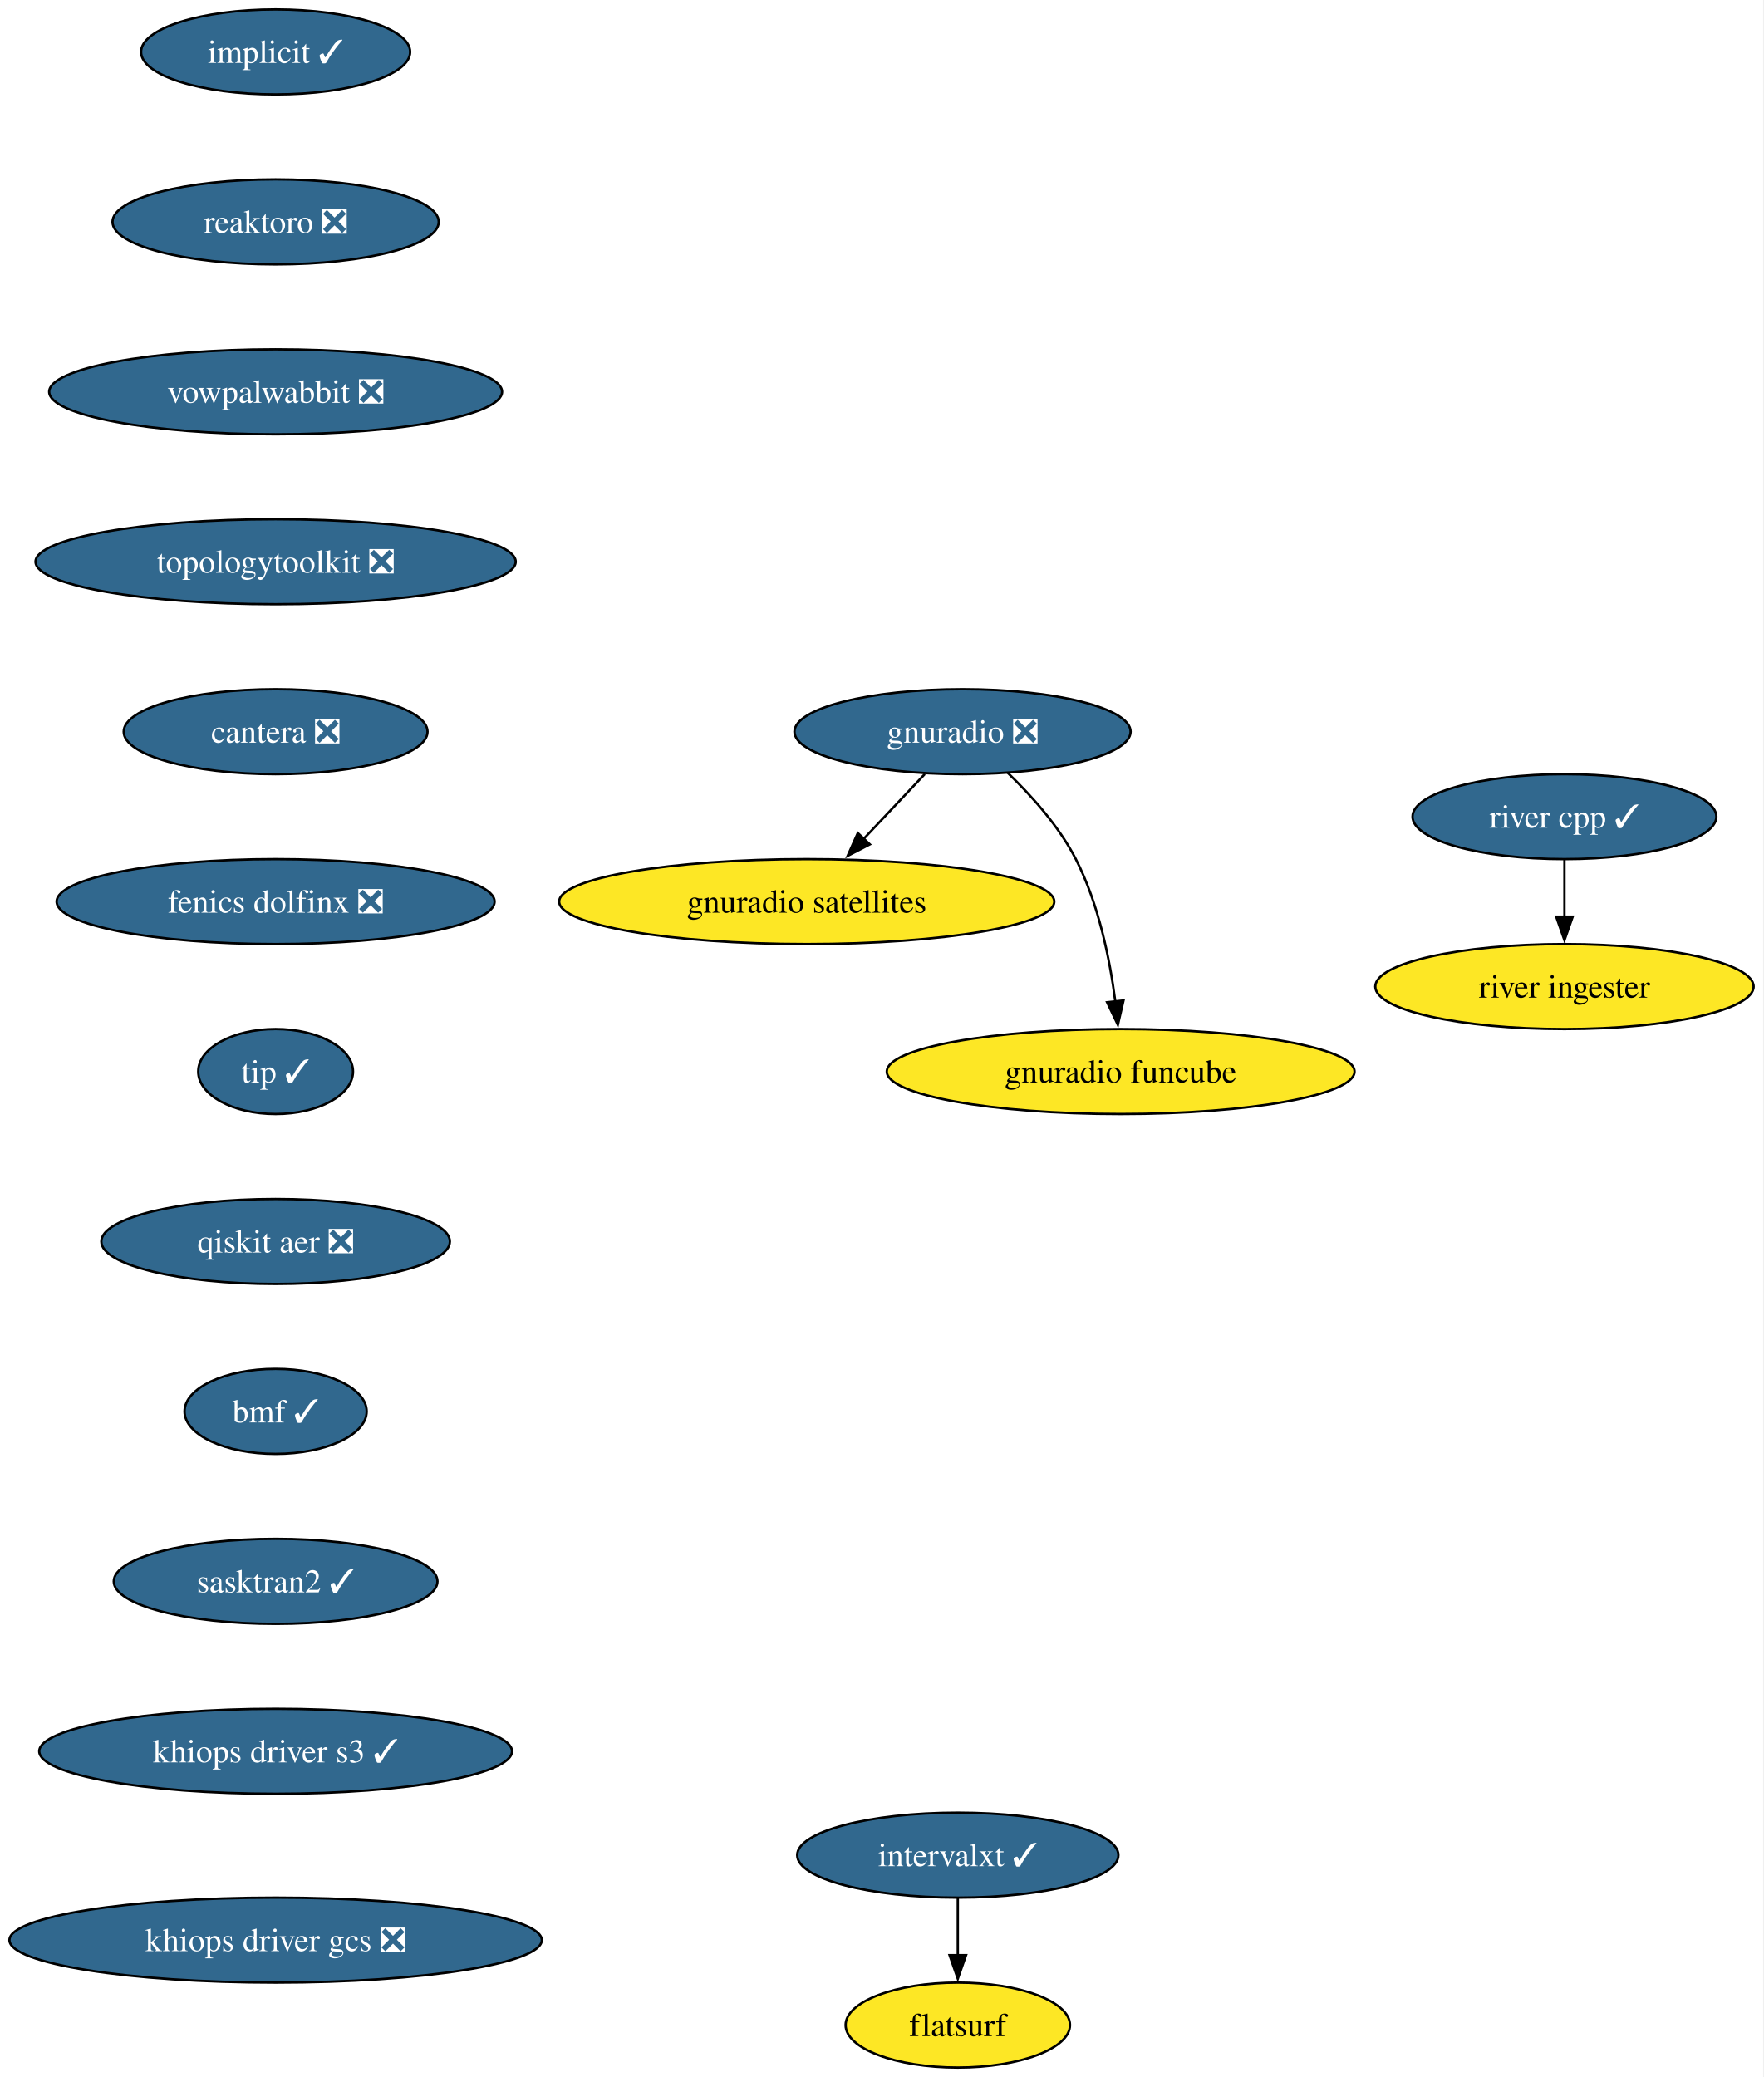
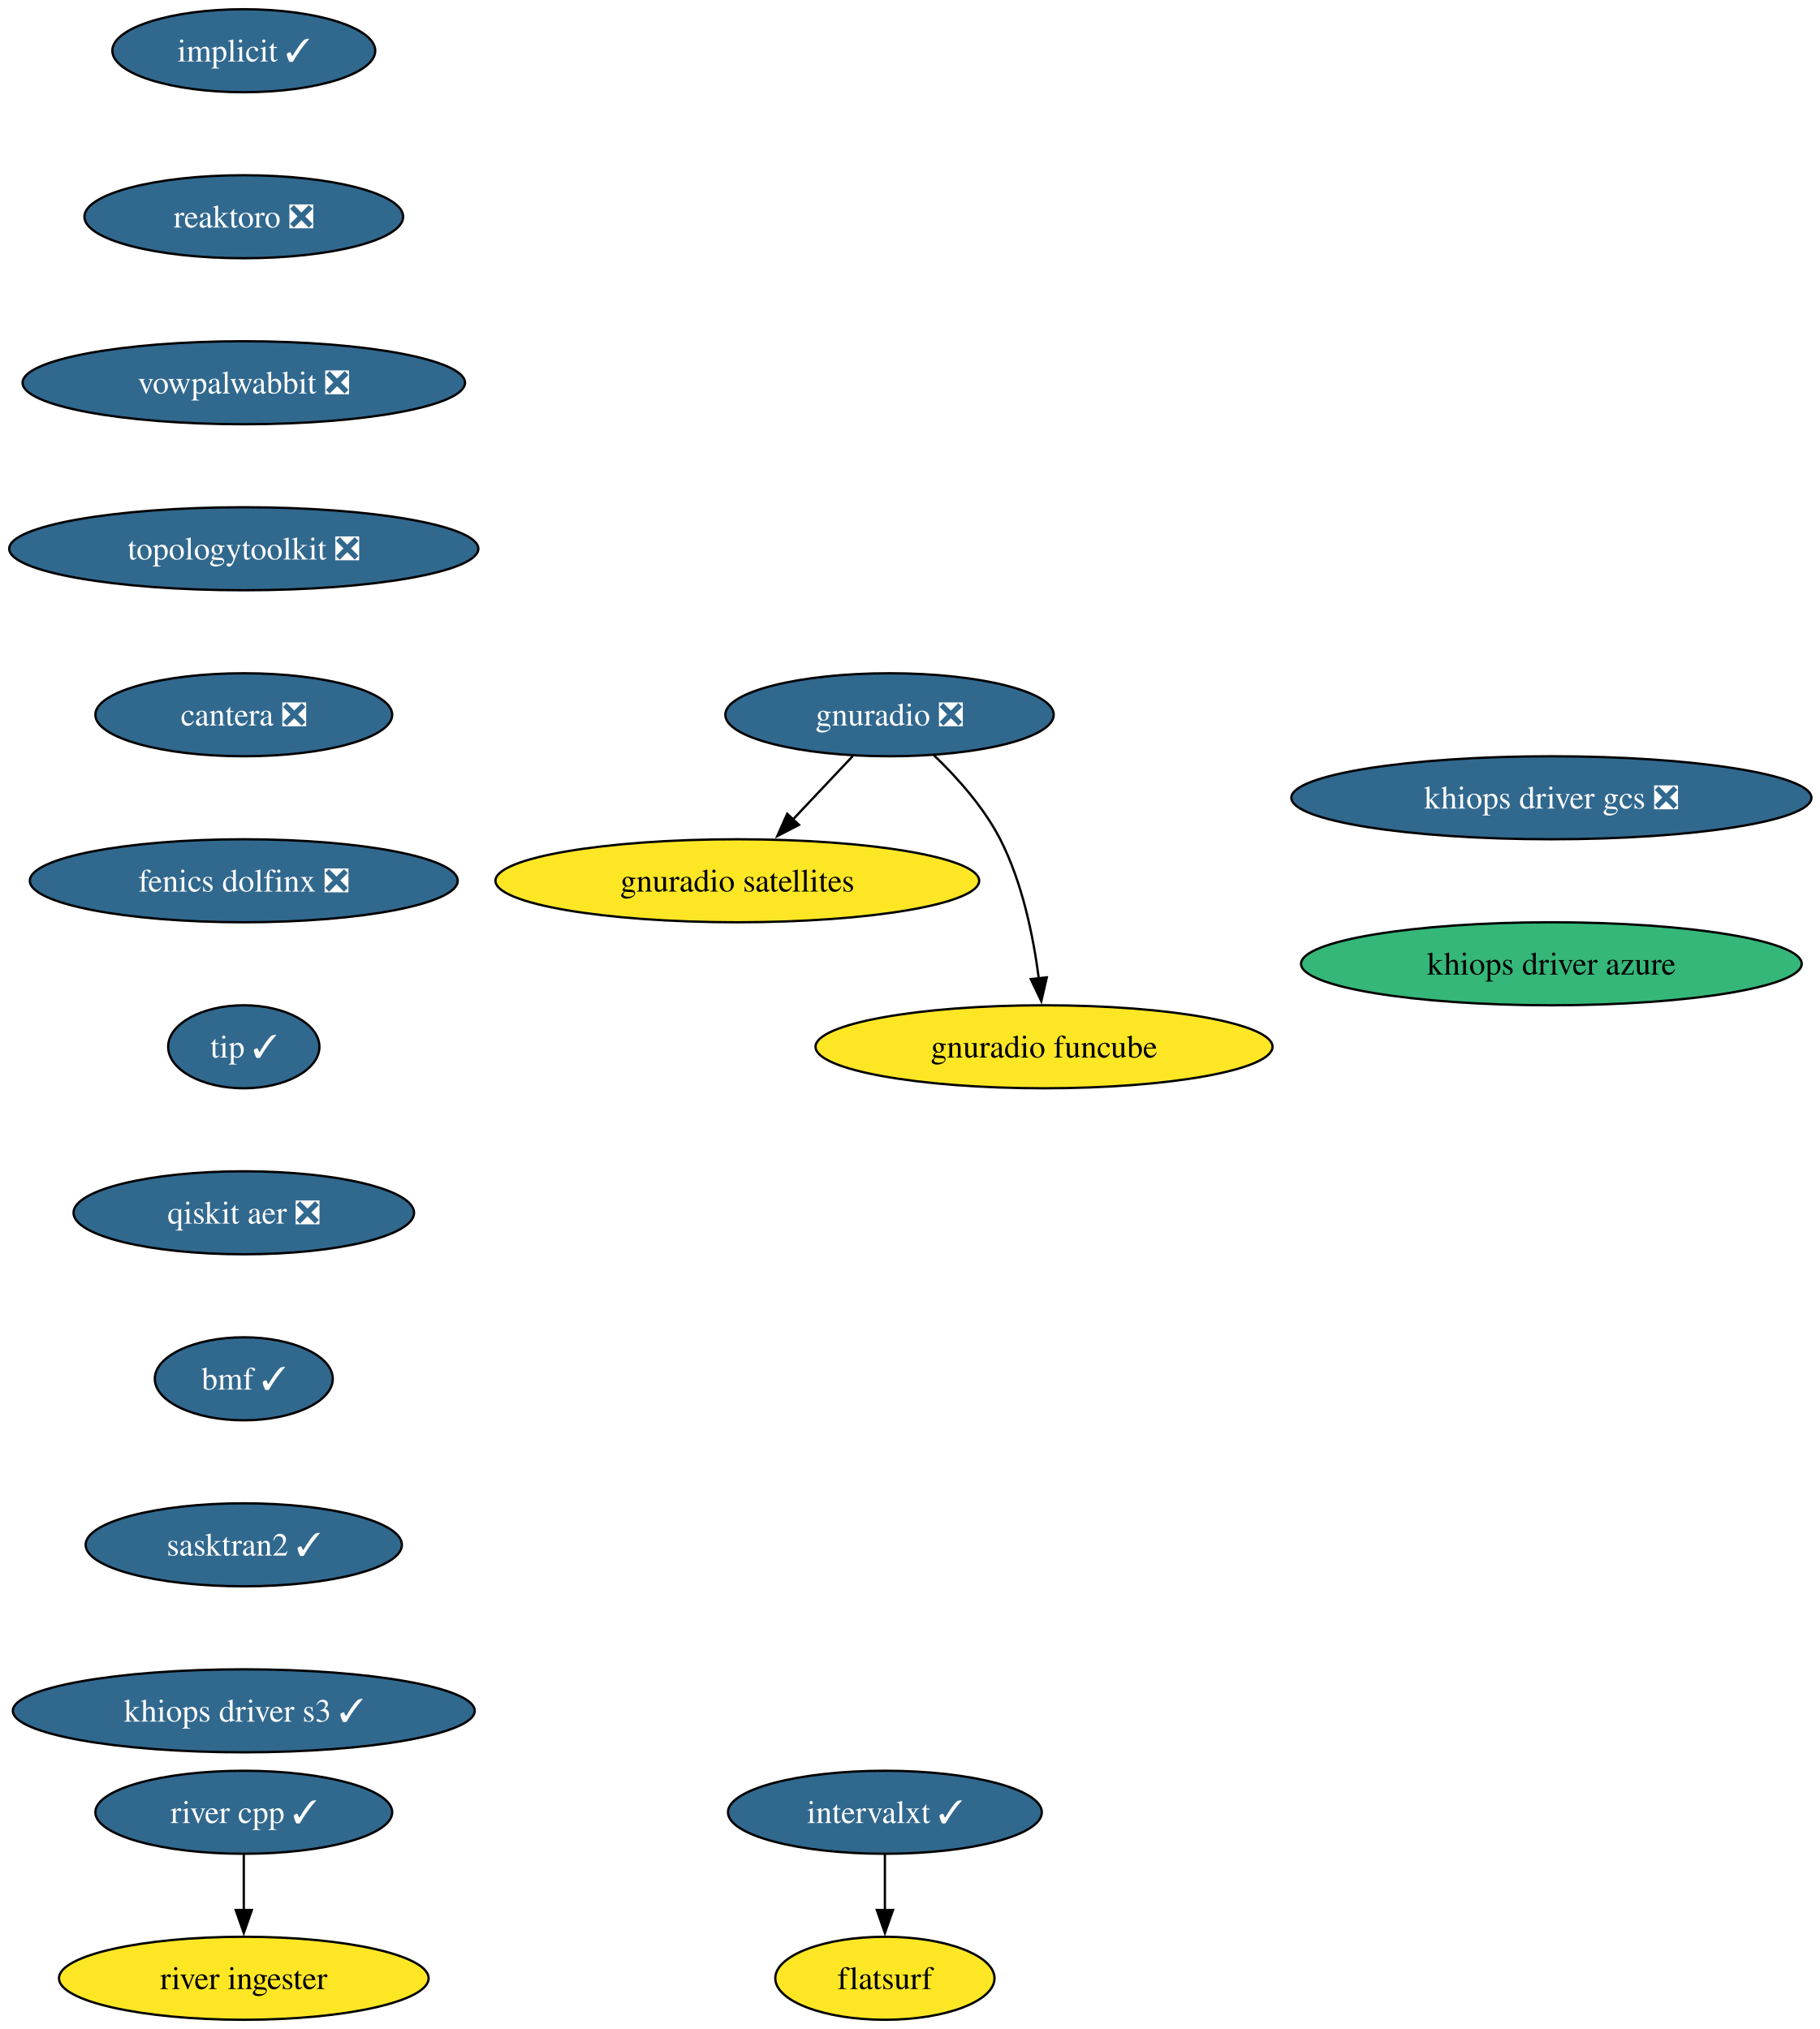
- <svg xmlns="http://www.w3.org/2000/svg" xmlns:xlink="http://www.w3.org/1999/xlink" width="747pt" height="880pt" viewBox="0.00 0.00 747.00 880.00">
+ <svg xmlns="http://www.w3.org/2000/svg" xmlns:xlink="http://www.w3.org/1999/xlink" width="789pt" height="880pt" viewBox="0.00 0.00 789.00 880.00">
  <g id="graph0" class="graph" transform="scale(1 1) rotate(0) translate(4 876)">
-     <polygon fill="white" stroke="none" points="-4,4 -4,-876 742.91,-876 742.91,4 -4,4" />
+     <polygon fill="white" stroke="none" points="-4,4 -4,-876 785.48,-876 785.48,4 -4,4" />
    <g id="node1" class="node">
      <g id="a_node1">
        <a xlink:href="https://github.com/conda-forge/implicit-feedstock/pull/116" xlink:title="implicit ✓">
-           <ellipse fill="#31688e" stroke="black" cx="112.76" cy="-854" rx="57" ry="18" />
-           <text xml:space="preserve" text-anchor="middle" x="112.76" y="-849.33" font-family="Times,serif" font-size="14.00" fill="white">implicit ✓</text>
+           <ellipse fill="#31688e" stroke="black" cx="101.71" cy="-854" rx="57" ry="18" />
+           <text xml:space="preserve" text-anchor="middle" x="101.71" y="-849.33" font-family="Times,serif" font-size="14.00" fill="white">implicit ✓</text>
        </a>
      </g>
    </g>
    <g id="node2" class="node">
      <g id="a_node2">
        <a xlink:href="https://github.com/conda-forge/reaktoro-feedstock/pull/123" xlink:title="reaktoro ❎">
-           <ellipse fill="#31688e" stroke="black" cx="112.76" cy="-782" rx="69.1" ry="18" />
-           <text xml:space="preserve" text-anchor="middle" x="112.76" y="-777.33" font-family="Times,serif" font-size="14.00" fill="white">reaktoro ❎</text>
+           <ellipse fill="#31688e" stroke="black" cx="101.71" cy="-782" rx="69.1" ry="18" />
+           <text xml:space="preserve" text-anchor="middle" x="101.71" y="-777.33" font-family="Times,serif" font-size="14.00" fill="white">reaktoro ❎</text>
        </a>
      </g>
    </g>
    <g id="node3" class="node">
      <g id="a_node3">
        <a xlink:href="https://github.com/conda-forge/vowpalwabbit-feedstock/pull/94" xlink:title="vowpalwabbit ❎">
-           <ellipse fill="#31688e" stroke="black" cx="112.76" cy="-710" rx="95.93" ry="18" />
-           <text xml:space="preserve" text-anchor="middle" x="112.76" y="-705.33" font-family="Times,serif" font-size="14.00" fill="white">vowpalwabbit ❎</text>
+           <ellipse fill="#31688e" stroke="black" cx="101.71" cy="-710" rx="95.93" ry="18" />
+           <text xml:space="preserve" text-anchor="middle" x="101.71" y="-705.33" font-family="Times,serif" font-size="14.00" fill="white">vowpalwabbit ❎</text>
        </a>
      </g>
    </g>
    <g id="node4" class="node">
      <g id="a_node4">
        <a xlink:href="https://github.com/conda-forge/topologytoolkit-feedstock/pull/93" xlink:title="topologytoolkit ❎">
-           <ellipse fill="#31688e" stroke="black" cx="112.76" cy="-638" rx="101.71" ry="18" />
-           <text xml:space="preserve" text-anchor="middle" x="112.76" y="-633.33" font-family="Times,serif" font-size="14.00" fill="white">topologytoolkit ❎</text>
+           <ellipse fill="#31688e" stroke="black" cx="101.71" cy="-638" rx="101.71" ry="18" />
+           <text xml:space="preserve" text-anchor="middle" x="101.71" y="-633.33" font-family="Times,serif" font-size="14.00" fill="white">topologytoolkit ❎</text>
        </a>
      </g>
    </g>
    <g id="node5" class="node">
      <g id="a_node5">
        <a xlink:href="https://github.com/conda-forge/cantera-feedstock/pull/68" xlink:title="cantera ❎">
-           <ellipse fill="#31688e" stroke="black" cx="112.76" cy="-566" rx="64.36" ry="18" />
-           <text xml:space="preserve" text-anchor="middle" x="112.76" y="-561.33" font-family="Times,serif" font-size="14.00" fill="white">cantera ❎</text>
+           <ellipse fill="#31688e" stroke="black" cx="101.71" cy="-566" rx="64.36" ry="18" />
+           <text xml:space="preserve" text-anchor="middle" x="101.71" y="-561.33" font-family="Times,serif" font-size="14.00" fill="white">cantera ❎</text>
        </a>
      </g>
    </g>
    <g id="node9" class="node">
      <g id="a_node9">
        <a xlink:href="https://github.com/conda-forge/fenics-dolfinx-feedstock/pull/131" xlink:title="fenics dolfinx ❎">
-           <ellipse fill="#31688e" stroke="black" cx="112.76" cy="-494" rx="92.77" ry="18" />
-           <text xml:space="preserve" text-anchor="middle" x="112.76" y="-489.32" font-family="Times,serif" font-size="14.00" fill="white">fenics dolfinx ❎</text>
+           <ellipse fill="#31688e" stroke="black" cx="101.71" cy="-494" rx="92.77" ry="18" />
+           <text xml:space="preserve" text-anchor="middle" x="101.71" y="-489.32" font-family="Times,serif" font-size="14.00" fill="white">fenics dolfinx ❎</text>
        </a>
      </g>
    </g>
    <g id="node6" class="node">
      <g id="a_node6">
        <a xlink:href="https://github.com/conda-forge/gnuradio-feedstock/pull/306" xlink:title="gnuradio ❎">
-           <ellipse fill="#31688e" stroke="black" cx="403.76" cy="-566" rx="71.2" ry="18" />
-           <text xml:space="preserve" text-anchor="middle" x="403.76" y="-561.33" font-family="Times,serif" font-size="14.00" fill="white">gnuradio ❎</text>
+           <ellipse fill="#31688e" stroke="black" cx="381.71" cy="-566" rx="71.2" ry="18" />
+           <text xml:space="preserve" text-anchor="middle" x="381.71" y="-561.33" font-family="Times,serif" font-size="14.00" fill="white">gnuradio ❎</text>
        </a>
      </g>
    </g>
    <g id="node7" class="node">
      <g id="a_node7">
        <a xlink:href="https://github.com/conda-forge/gnuradio-satellites-feedstock" xlink:title="gnuradio satellites">
-           <ellipse fill="#fde725" stroke="black" cx="337.76" cy="-494" rx="104.87" ry="18" />
-           <text xml:space="preserve" text-anchor="middle" x="337.76" y="-489.32" font-family="Times,serif" font-size="14.00">gnuradio satellites</text>
+           <ellipse fill="#fde725" stroke="black" cx="315.71" cy="-494" rx="104.87" ry="18" />
+           <text xml:space="preserve" text-anchor="middle" x="315.71" y="-489.32" font-family="Times,serif" font-size="14.00">gnuradio satellites</text>
        </a>
      </g>
    </g>
    <g id="edge5" class="edge">
-       <path fill="none" stroke="black" d="M387.79,-548.05C379.96,-539.75 370.37,-529.58 361.69,-520.38" />
-       <polygon fill="black" stroke="black" points="364.5,-518.25 355.09,-513.38 359.4,-523.05 364.5,-518.25" />
+       <path fill="none" stroke="black" d="M365.74,-548.05C357.91,-539.75 348.32,-529.58 339.64,-520.38" />
+       <polygon fill="black" stroke="black" points="342.45,-518.25 333.04,-513.38 337.35,-523.05 342.45,-518.25" />
    </g>
    <g id="node8" class="node">
      <g id="a_node8">
        <a xlink:href="https://github.com/conda-forge/gnuradio-funcube-feedstock" xlink:title="gnuradio funcube">
-           <ellipse fill="#fde725" stroke="black" cx="470.76" cy="-422" rx="99.08" ry="18" />
-           <text xml:space="preserve" text-anchor="middle" x="470.76" y="-417.32" font-family="Times,serif" font-size="14.00">gnuradio funcube</text>
+           <ellipse fill="#fde725" stroke="black" cx="448.71" cy="-422" rx="99.08" ry="18" />
+           <text xml:space="preserve" text-anchor="middle" x="448.71" y="-417.32" font-family="Times,serif" font-size="14.00">gnuradio funcube</text>
        </a>
      </g>
    </g>
    <g id="edge6" class="edge">
-       <path fill="none" stroke="black" d="M422.81,-548.65C432.9,-538.98 444.64,-525.92 451.76,-512 461.4,-493.17 466.16,-469.69 468.5,-451.58" />
-       <polygon fill="black" stroke="black" points="471.96,-452.11 469.57,-441.79 465,-451.35 471.96,-452.11" />
+       <path fill="none" stroke="black" d="M400.76,-548.65C410.85,-538.98 422.59,-525.92 429.71,-512 439.35,-493.17 444.11,-469.69 446.45,-451.58" />
+       <polygon fill="black" stroke="black" points="449.91,-452.11 447.53,-441.79 442.95,-451.35 449.91,-452.11" />
    </g>
    <g id="node12" class="node">
      <g id="a_node12">
        <a xlink:href="https://github.com/conda-forge/tip-feedstock/pull/51" xlink:title="tip ✓">
-           <ellipse fill="#31688e" stroke="black" cx="112.76" cy="-422" rx="32.79" ry="18" />
-           <text xml:space="preserve" text-anchor="middle" x="112.76" y="-417.32" font-family="Times,serif" font-size="14.00" fill="white">tip ✓</text>
+           <ellipse fill="#31688e" stroke="black" cx="101.71" cy="-422" rx="32.79" ry="18" />
+           <text xml:space="preserve" text-anchor="middle" x="101.71" y="-417.32" font-family="Times,serif" font-size="14.00" fill="white">tip ✓</text>
        </a>
      </g>
    </g>
    <g id="node10" class="node">
      <g id="a_node10">
        <a xlink:href="https://github.com/conda-forge/intervalxt-feedstock/pull/36" xlink:title="intervalxt ✓">
-           <ellipse fill="#31688e" stroke="black" cx="401.76" cy="-90" rx="68.04" ry="18" />
-           <text xml:space="preserve" text-anchor="middle" x="401.76" y="-85.33" font-family="Times,serif" font-size="14.00" fill="white">intervalxt ✓</text>
+           <ellipse fill="#31688e" stroke="black" cx="379.71" cy="-90" rx="68.04" ry="18" />
+           <text xml:space="preserve" text-anchor="middle" x="379.71" y="-85.33" font-family="Times,serif" font-size="14.00" fill="white">intervalxt ✓</text>
        </a>
      </g>
    </g>
    <g id="node11" class="node">
      <g id="a_node11">
        <a xlink:href="https://github.com/conda-forge/flatsurf-feedstock" xlink:title="flatsurf">
-           <ellipse fill="#fde725" stroke="black" cx="401.76" cy="-18" rx="47.53" ry="18" />
-           <text xml:space="preserve" text-anchor="middle" x="401.76" y="-13.32" font-family="Times,serif" font-size="14.00">flatsurf</text>
+           <ellipse fill="#fde725" stroke="black" cx="379.71" cy="-18" rx="47.53" ry="18" />
+           <text xml:space="preserve" text-anchor="middle" x="379.71" y="-13.32" font-family="Times,serif" font-size="14.00">flatsurf</text>
        </a>
      </g>
    </g>
    <g id="edge8" class="edge">
-       <path fill="none" stroke="black" d="M401.76,-71.7C401.76,-64.41 401.76,-55.73 401.76,-47.54" />
-       <polygon fill="black" stroke="black" points="405.26,-47.62 401.76,-37.62 398.26,-47.62 405.26,-47.62" />
+       <path fill="none" stroke="black" d="M379.71,-71.7C379.71,-64.41 379.71,-55.73 379.71,-47.54" />
+       <polygon fill="black" stroke="black" points="383.21,-47.62 379.71,-37.62 376.21,-47.62 383.21,-47.62" />
    </g>
    <g id="node15" class="node">
      <g id="a_node15">
        <a xlink:href="https://github.com/conda-forge/qiskit-aer-feedstock/pull/66" xlink:title="qiskit aer ❎">
-           <ellipse fill="#31688e" stroke="black" cx="112.76" cy="-350" rx="73.83" ry="18" />
-           <text xml:space="preserve" text-anchor="middle" x="112.76" y="-345.32" font-family="Times,serif" font-size="14.00" fill="white">qiskit aer ❎</text>
+           <ellipse fill="#31688e" stroke="black" cx="101.71" cy="-350" rx="73.83" ry="18" />
+           <text xml:space="preserve" text-anchor="middle" x="101.71" y="-345.32" font-family="Times,serif" font-size="14.00" fill="white">qiskit aer ❎</text>
        </a>
      </g>
    </g>
    <g id="node13" class="node">
      <g id="a_node13">
        <a xlink:href="https://github.com/conda-forge/river-cpp-feedstock/pull/29" xlink:title="river cpp ✓">
-           <ellipse fill="#31688e" stroke="black" cx="658.76" cy="-530" rx="64.36" ry="18" />
-           <text xml:space="preserve" text-anchor="middle" x="658.76" y="-525.33" font-family="Times,serif" font-size="14.00" fill="white">river cpp ✓</text>
+           <ellipse fill="#31688e" stroke="black" cx="101.71" cy="-90" rx="64.36" ry="18" />
+           <text xml:space="preserve" text-anchor="middle" x="101.71" y="-85.33" font-family="Times,serif" font-size="14.00" fill="white">river cpp ✓</text>
        </a>
      </g>
    </g>
    <g id="node14" class="node">
      <g id="a_node14">
        <a xlink:href="https://github.com/conda-forge/river-ingester-feedstock" xlink:title="river ingester">
-           <ellipse fill="#fde725" stroke="black" cx="658.76" cy="-458" rx="80.14" ry="18" />
-           <text xml:space="preserve" text-anchor="middle" x="658.76" y="-453.32" font-family="Times,serif" font-size="14.00">river ingester</text>
+           <ellipse fill="#fde725" stroke="black" cx="101.71" cy="-18" rx="80.14" ry="18" />
+           <text xml:space="preserve" text-anchor="middle" x="101.71" y="-13.32" font-family="Times,serif" font-size="14.00">river ingester</text>
        </a>
      </g>
    </g>
    <g id="edge10" class="edge">
-       <path fill="none" stroke="black" d="M658.76,-511.7C658.76,-504.41 658.76,-495.73 658.76,-487.54" />
-       <polygon fill="black" stroke="black" points="662.26,-487.62 658.76,-477.62 655.26,-487.62 662.26,-487.62" />
+       <path fill="none" stroke="black" d="M101.71,-71.7C101.71,-64.41 101.71,-55.73 101.71,-47.54" />
+       <polygon fill="black" stroke="black" points="105.21,-47.62 101.71,-37.62 98.21,-47.62 105.21,-47.62" />
    </g>
    <g id="node16" class="node">
      <g id="a_node16">
        <a xlink:href="https://github.com/conda-forge/bmf-feedstock/pull/45" xlink:title="bmf ✓">
-           <ellipse fill="#31688e" stroke="black" cx="112.76" cy="-278" rx="38.58" ry="18" />
-           <text xml:space="preserve" text-anchor="middle" x="112.76" y="-273.32" font-family="Times,serif" font-size="14.00" fill="white">bmf ✓</text>
+           <ellipse fill="#31688e" stroke="black" cx="101.71" cy="-278" rx="38.58" ry="18" />
+           <text xml:space="preserve" text-anchor="middle" x="101.71" y="-273.32" font-family="Times,serif" font-size="14.00" fill="white">bmf ✓</text>
        </a>
      </g>
    </g>
    <g id="node17" class="node">
      <g id="a_node17">
        <a xlink:href="https://github.com/conda-forge/sasktran2-feedstock/pull/44" xlink:title="sasktran2 ✓">
-           <ellipse fill="#31688e" stroke="black" cx="112.76" cy="-206" rx="68.57" ry="18" />
-           <text xml:space="preserve" text-anchor="middle" x="112.76" y="-201.33" font-family="Times,serif" font-size="14.00" fill="white">sasktran2 ✓</text>
+           <ellipse fill="#31688e" stroke="black" cx="101.71" cy="-206" rx="68.57" ry="18" />
+           <text xml:space="preserve" text-anchor="middle" x="101.71" y="-201.33" font-family="Times,serif" font-size="14.00" fill="white">sasktran2 ✓</text>
        </a>
      </g>
    </g>
    <g id="node18" class="node">
      <g id="a_node18">
        <a xlink:href="https://github.com/conda-forge/khiops-driver-s3-feedstock/pull/9" xlink:title="khiops driver s3 ✓">
-           <ellipse fill="#31688e" stroke="black" cx="112.76" cy="-134" rx="100.14" ry="18" />
-           <text xml:space="preserve" text-anchor="middle" x="112.76" y="-129.32" font-family="Times,serif" font-size="14.00" fill="white">khiops driver s3 ✓</text>
+           <ellipse fill="#31688e" stroke="black" cx="101.71" cy="-134" rx="100.14" ry="18" />
+           <text xml:space="preserve" text-anchor="middle" x="101.71" y="-129.32" font-family="Times,serif" font-size="14.00" fill="white">khiops driver s3 ✓</text>
        </a>
      </g>
    </g>
    <g id="node19" class="node">
      <g id="a_node19">
        <a xlink:href="https://github.com/conda-forge/khiops-driver-gcs-feedstock/pull/9" xlink:title="khiops driver gcs ❎">
-           <ellipse fill="#31688e" stroke="black" cx="112.76" cy="-54" rx="112.76" ry="18" />
-           <text xml:space="preserve" text-anchor="middle" x="112.76" y="-49.33" font-family="Times,serif" font-size="14.00" fill="white">khiops driver gcs ❎</text>
+           <ellipse fill="#31688e" stroke="black" cx="668.71" cy="-530" rx="112.76" ry="18" />
+           <text xml:space="preserve" text-anchor="middle" x="668.71" y="-525.33" font-family="Times,serif" font-size="14.00" fill="white">khiops driver gcs ❎</text>
+         </a>
+       </g>
+     </g>
+     <g id="node20" class="node">
+       <g id="a_node20">
+         <a xlink:href="https://github.com/conda-forge/khiops-driver-azure-feedstock" xlink:title="khiops driver azure">
+           <ellipse fill="#35b779" stroke="black" cx="668.71" cy="-458" rx="108.55" ry="18" />
+           <text xml:space="preserve" text-anchor="middle" x="668.71" y="-453.32" font-family="Times,serif" font-size="14.00">khiops driver azure</text>
        </a>
      </g>
    </g>
  </g>
</svg>
